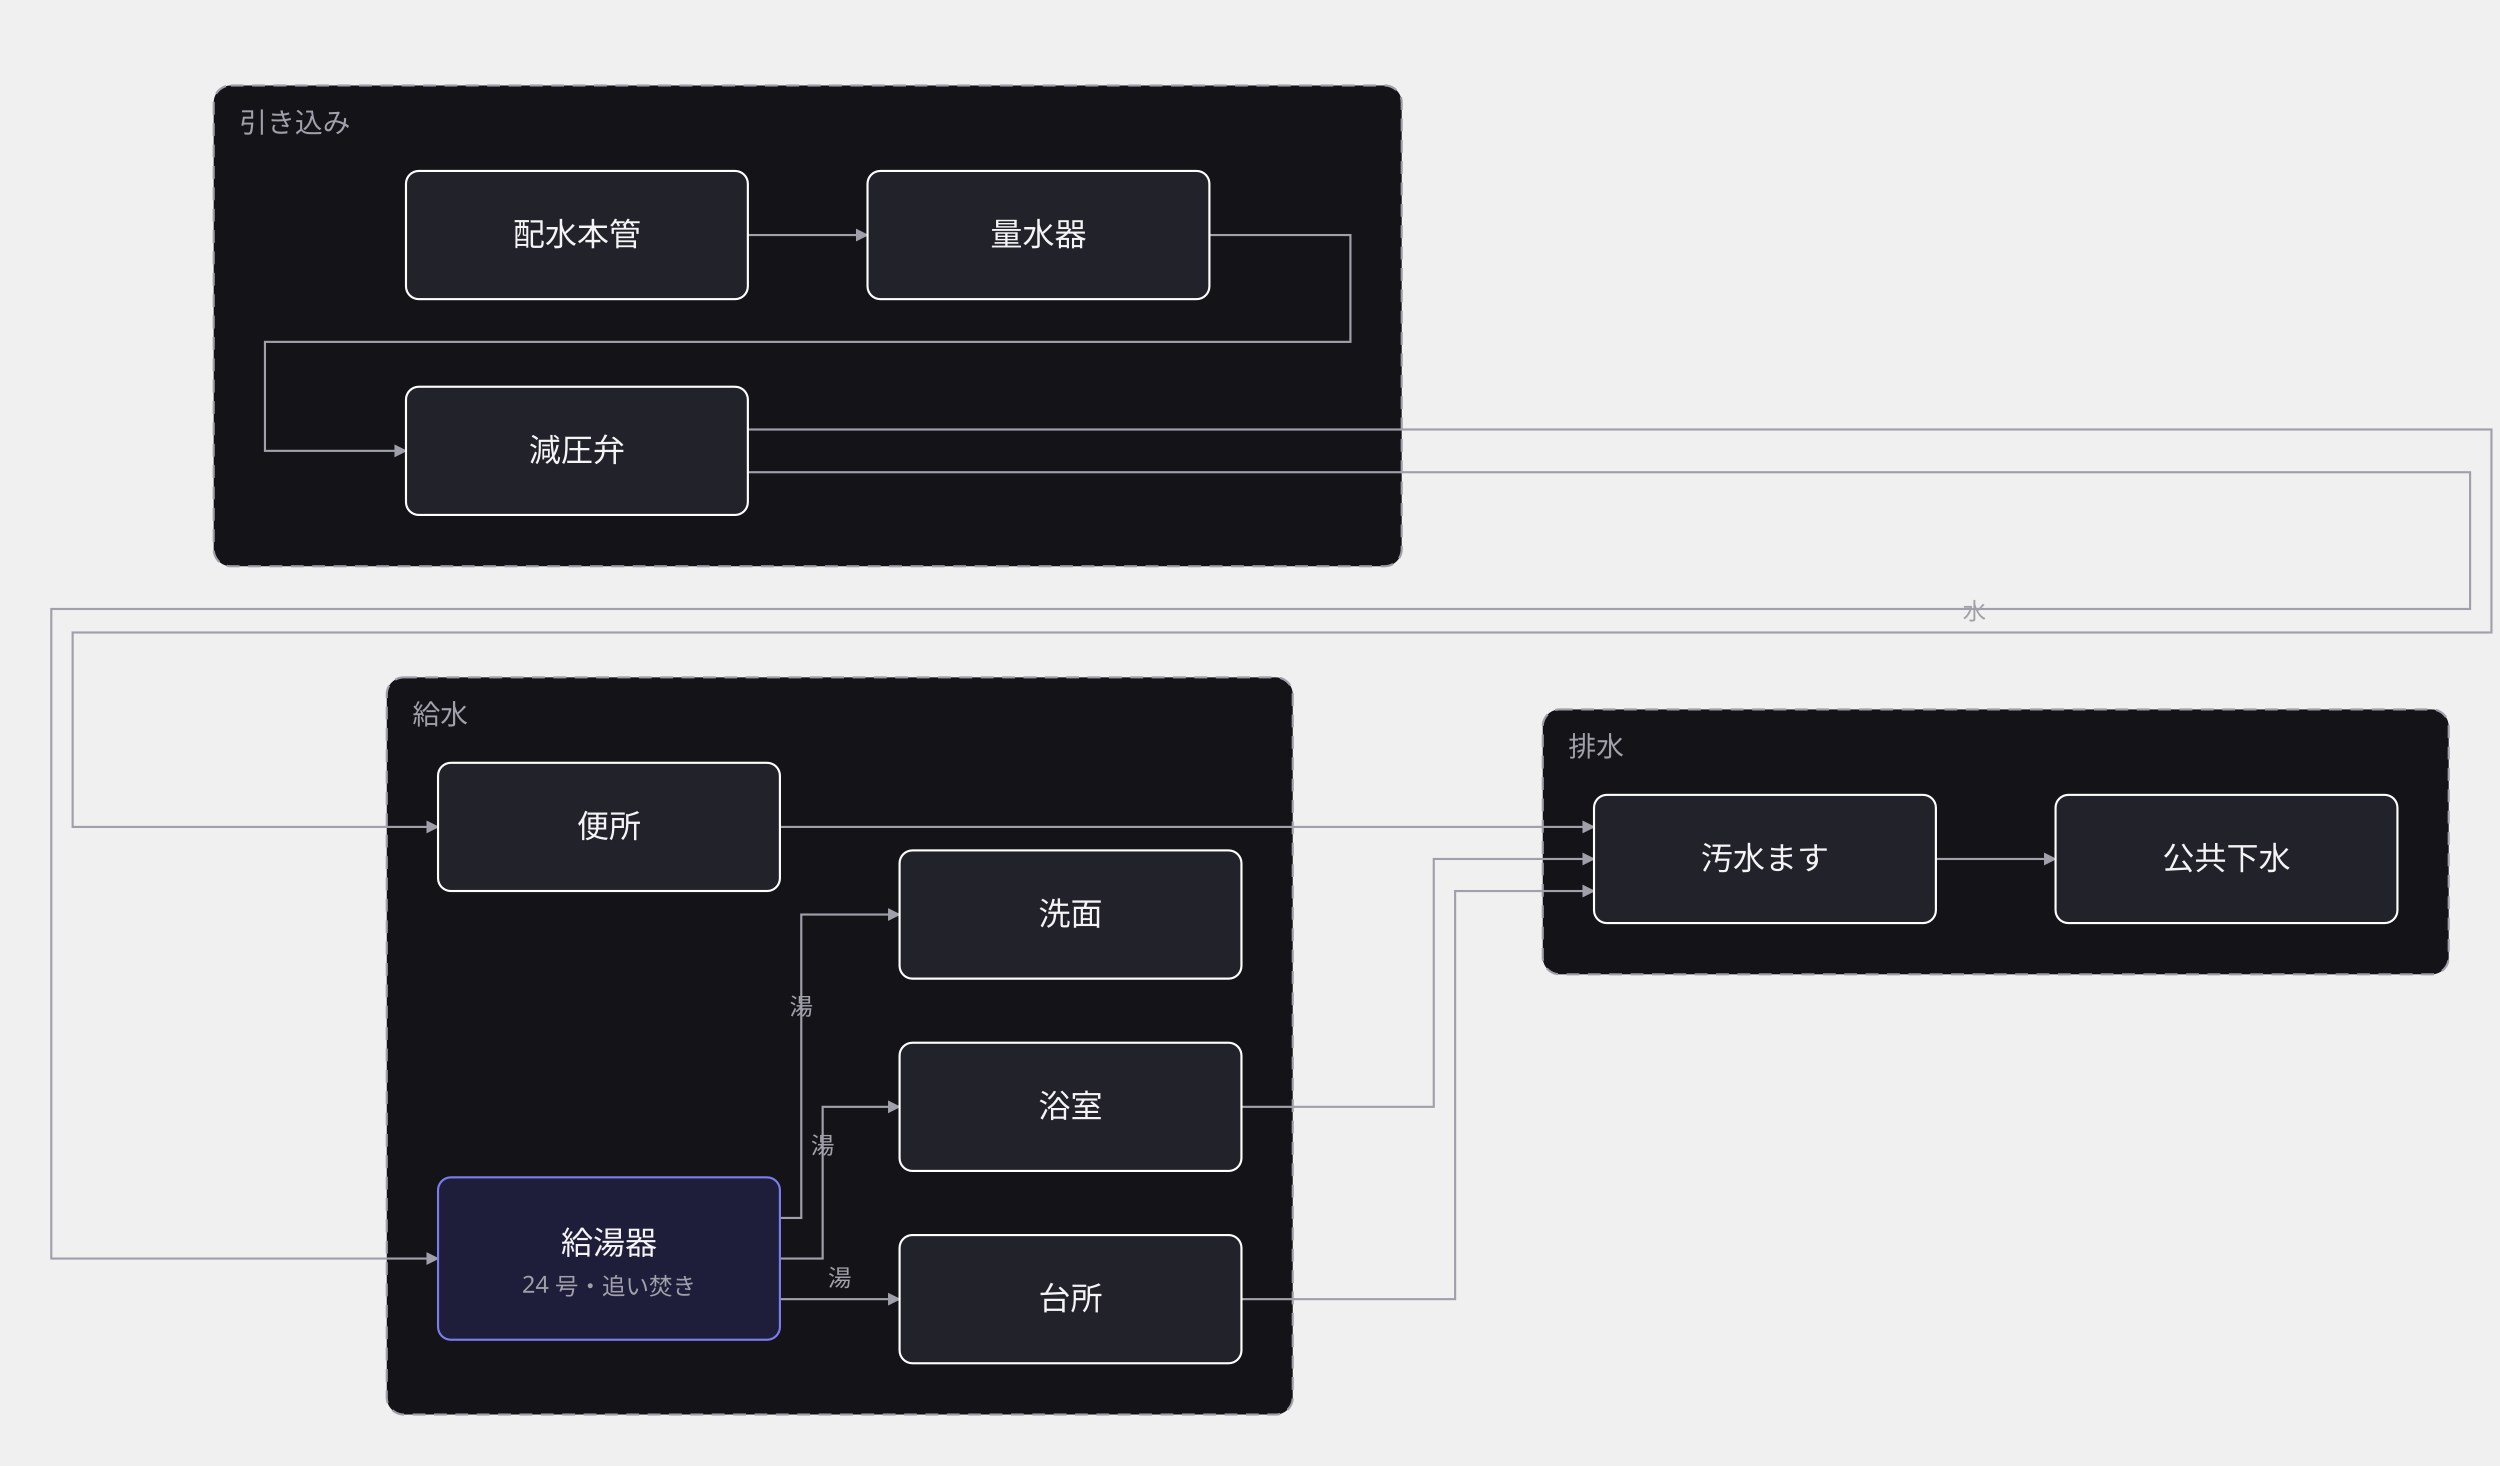
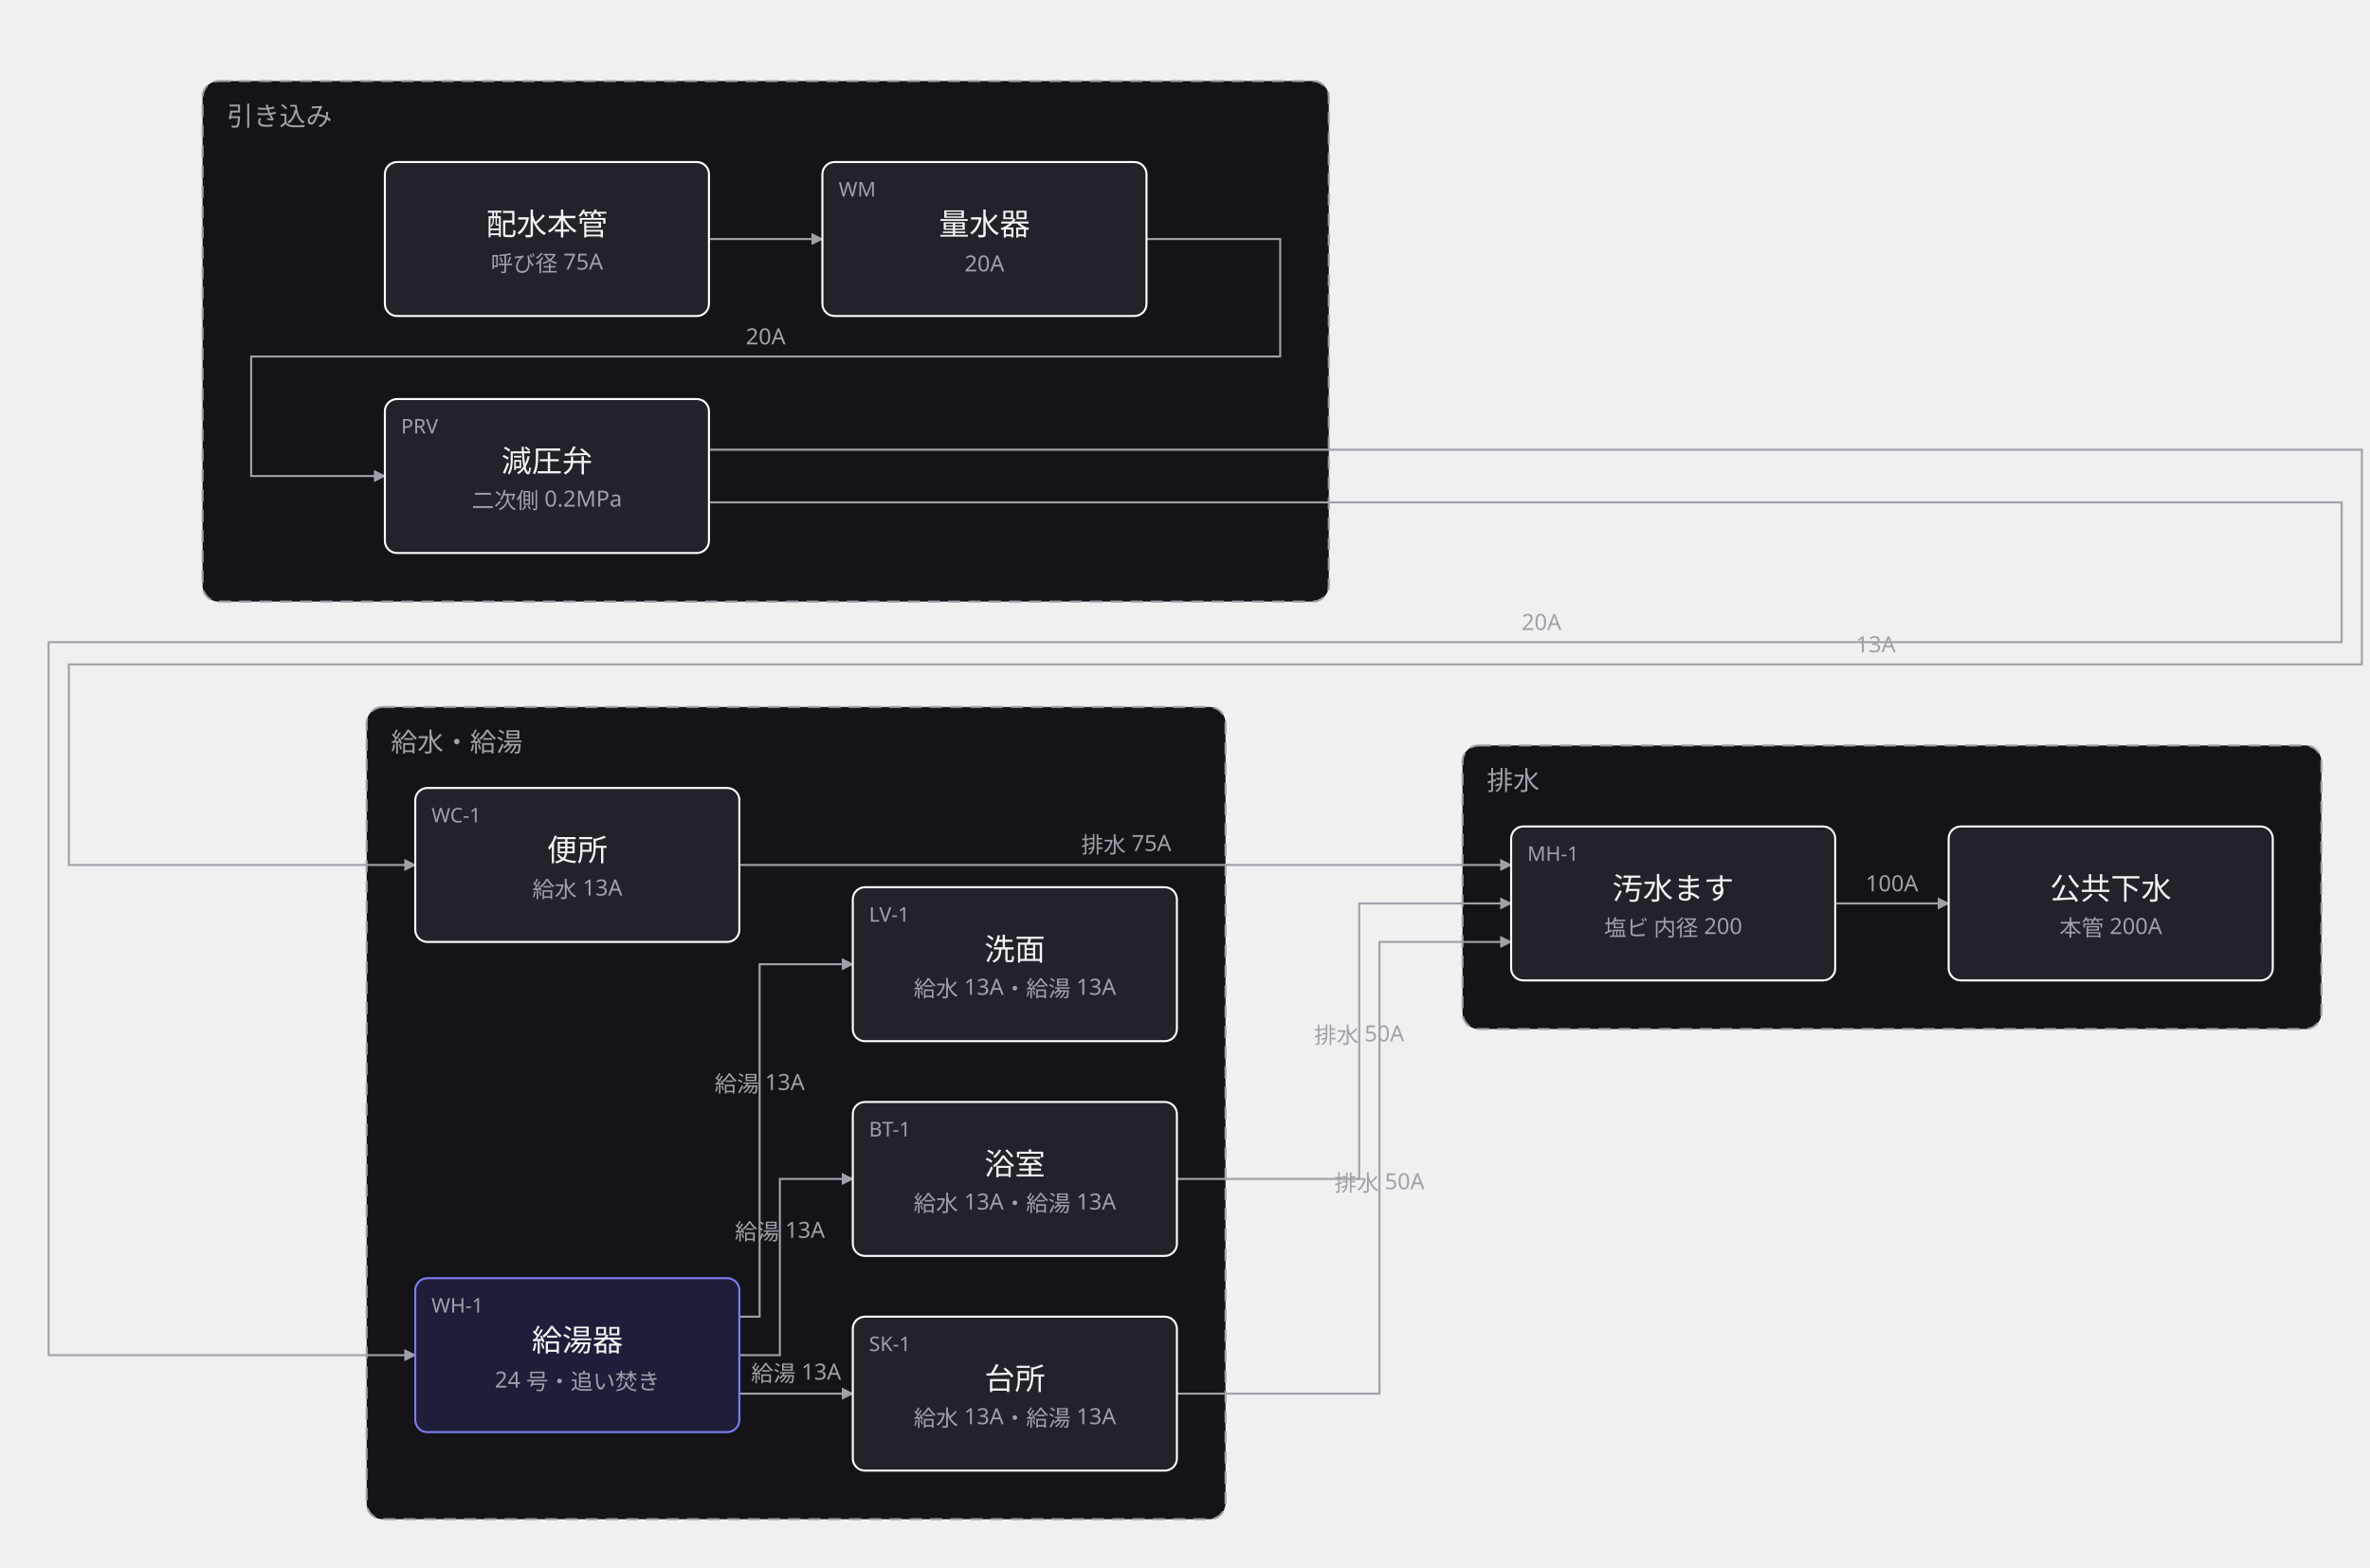
- <svg xmlns="http://www.w3.org/2000/svg" width="1170" height="686" viewBox="0 0 1170 686">
+ <svg xmlns="http://www.w3.org/2000/svg" width="1170" height="774" viewBox="0 0 1170 774">
  <defs>
    <marker id="arrow" viewBox="0 0 10 10" refX="9" refY="5" markerWidth="6" markerHeight="6" orient="auto">
      <path d="M 0 0 L 10 5 L 0 10 z" fill="#a0a0ab" />
    </marker>
  </defs>
  <g data-group="hikikomi">
-     <rect x="100" y="40" width="556" height="225" rx="8" fill="#141418" stroke="#a0a0ab" stroke-dasharray="6 4" />
+     <rect x="100" y="40" width="556" height="257" rx="8" fill="#141418" stroke="#a0a0ab" stroke-dasharray="6 4" />
    <text x="112" y="62" font-family="sans-serif" font-size="13" fill="#a0a0ab">引き込み</text>
  </g>
  <g data-group="kyusui">
-     <rect x="181" y="317" width="424" height="345" rx="8" fill="#141418" stroke="#a0a0ab" stroke-dasharray="6 4" />
-     <text x="193" y="339" font-family="sans-serif" font-size="13" fill="#a0a0ab">給水</text>
+     <rect x="181" y="349" width="424" height="401" rx="8" fill="#141418" stroke="#a0a0ab" stroke-dasharray="6 4" />
+     <text x="193" y="371" font-family="sans-serif" font-size="13" fill="#a0a0ab">給水・給湯</text>
  </g>
  <g data-group="haisui">
-     <rect x="722" y="332" width="424" height="124" rx="8" fill="#141418" stroke="#a0a0ab" stroke-dasharray="6 4" />
-     <text x="734" y="354" font-family="sans-serif" font-size="13" fill="#a0a0ab">排水</text>
+     <rect x="722" y="368" width="424" height="140" rx="8" fill="#141418" stroke="#a0a0ab" stroke-dasharray="6 4" />
+     <text x="734" y="390" font-family="sans-serif" font-size="13" fill="#a0a0ab">排水</text>
  </g>
  <g data-edge="honkan&gt;meter" data-pinned="false">
-     <path d="M 350 110 L 406 110" fill="none" stroke="#a0a0ab" stroke-width="1" marker-end="url(#arrow)" />
+     <path d="M 350 118 L 406 118" fill="none" stroke="#a0a0ab" stroke-width="1" marker-end="url(#arrow)" />
  </g>
  <g data-edge="meter&gt;genatsu" data-pinned="false">
-     <path d="M 566 110 L 632 110 L 632 160 L 124 160 L 124 211 L 190 211" fill="none" stroke="#a0a0ab" stroke-width="1" marker-end="url(#arrow)" />
+     <path d="M 566 118 L 632 118 L 632 176 L 124 176 L 124 235 L 190 235" fill="none" stroke="#a0a0ab" stroke-width="1" marker-end="url(#arrow)" />
+     <text x="378" y="170" text-anchor="middle" font-family="sans-serif" font-size="11" fill="#a0a0ab">20A</text>
  </g>
  <g data-edge="genatsu&gt;kyuto" data-pinned="false">
-     <path d="M 350 221 L 1156 221 L 1156 285 L 24 285 L 24 589 L 205 589" fill="none" stroke="#a0a0ab" stroke-width="1" marker-end="url(#arrow)" />
+     <path d="M 350 248 L 1156 248 L 1156 317 L 24 317 L 24 669 L 205 669" fill="none" stroke="#a0a0ab" stroke-width="1" marker-end="url(#arrow)" />
+     <text x="761" y="311" text-anchor="middle" font-family="sans-serif" font-size="11" fill="#a0a0ab">20A</text>
  </g>
  <g data-edge="genatsu&gt;toilet" data-pinned="false">
-     <path d="M 350 201 L 1166 201 L 1166 296 L 34 296 L 34 387 L 205 387" fill="none" stroke="#a0a0ab" stroke-width="1" marker-end="url(#arrow)" />
-     <text x="924" y="290" text-anchor="middle" font-family="sans-serif" font-size="11" fill="#a0a0ab">水</text>
+     <path d="M 350 222 L 1166 222 L 1166 328 L 34 328 L 34 427 L 205 427" fill="none" stroke="#a0a0ab" stroke-width="1" marker-end="url(#arrow)" />
+     <text x="926" y="322" text-anchor="middle" font-family="sans-serif" font-size="11" fill="#a0a0ab">13A</text>
  </g>
  <g data-edge="kyuto&gt;daidokoro" data-pinned="false">
-     <path d="M 365 608 L 421 608" fill="none" stroke="#a0a0ab" stroke-width="1" marker-end="url(#arrow)" />
-     <text x="393" y="602" text-anchor="middle" font-family="sans-serif" font-size="11" fill="#a0a0ab">湯</text>
+     <path d="M 365 688 L 421 688" fill="none" stroke="#a0a0ab" stroke-width="1" marker-end="url(#arrow)" />
+     <text x="393" y="682" text-anchor="middle" font-family="sans-serif" font-size="11" fill="#a0a0ab">給湯 13A</text>
  </g>
  <g data-edge="kyuto&gt;yokushitsu" data-pinned="false">
-     <path d="M 365 589 L 385 589 L 385 518 L 421 518" fill="none" stroke="#a0a0ab" stroke-width="1" marker-end="url(#arrow)" />
-     <text x="385" y="540" text-anchor="middle" font-family="sans-serif" font-size="11" fill="#a0a0ab">湯</text>
+     <path d="M 365 669 L 385 669 L 385 582 L 421 582" fill="none" stroke="#a0a0ab" stroke-width="1" marker-end="url(#arrow)" />
+     <text x="385" y="612" text-anchor="middle" font-family="sans-serif" font-size="11" fill="#a0a0ab">給湯 13A</text>
  </g>
  <g data-edge="kyuto&gt;senmen" data-pinned="false">
-     <path d="M 365 570 L 375 570 L 375 428 L 421 428" fill="none" stroke="#a0a0ab" stroke-width="1" marker-end="url(#arrow)" />
-     <text x="375" y="475" text-anchor="middle" font-family="sans-serif" font-size="11" fill="#a0a0ab">湯</text>
+     <path d="M 365 650 L 375 650 L 375 476 L 421 476" fill="none" stroke="#a0a0ab" stroke-width="1" marker-end="url(#arrow)" />
+     <text x="375" y="539" text-anchor="middle" font-family="sans-serif" font-size="11" fill="#a0a0ab">給湯 13A</text>
  </g>
  <g data-edge="daidokoro&gt;masu" data-pinned="false">
-     <path d="M 581 608 L 681 608 L 681 417 L 746 417" fill="none" stroke="#a0a0ab" stroke-width="1" marker-end="url(#arrow)" />
+     <path d="M 581 688 L 681 688 L 681 465 L 746 465" fill="none" stroke="#a0a0ab" stroke-width="1" marker-end="url(#arrow)" />
+     <text x="681" y="588" text-anchor="middle" font-family="sans-serif" font-size="11" fill="#a0a0ab">排水 50A</text>
  </g>
  <g data-edge="yokushitsu&gt;masu" data-pinned="false">
-     <path d="M 581 518 L 671 518 L 671 402 L 746 402" fill="none" stroke="#a0a0ab" stroke-width="1" marker-end="url(#arrow)" />
+     <path d="M 581 582 L 671 582 L 671 446 L 746 446" fill="none" stroke="#a0a0ab" stroke-width="1" marker-end="url(#arrow)" />
+     <text x="671" y="515" text-anchor="middle" font-family="sans-serif" font-size="11" fill="#a0a0ab">排水 50A</text>
  </g>
  <g data-edge="toilet&gt;masu" data-pinned="false">
-     <path d="M 365 387 L 746 387" fill="none" stroke="#a0a0ab" stroke-width="1" marker-end="url(#arrow)" />
+     <path d="M 365 427 L 746 427" fill="none" stroke="#a0a0ab" stroke-width="1" marker-end="url(#arrow)" />
+     <text x="556" y="421" text-anchor="middle" font-family="sans-serif" font-size="11" fill="#a0a0ab">排水 75A</text>
  </g>
  <g data-edge="masu&gt;gesui" data-pinned="false">
-     <path d="M 906 402 L 962 402" fill="none" stroke="#a0a0ab" stroke-width="1" marker-end="url(#arrow)" />
+     <path d="M 906 446 L 962 446" fill="none" stroke="#a0a0ab" stroke-width="1" marker-end="url(#arrow)" />
+     <text x="934" y="440" text-anchor="middle" font-family="sans-serif" font-size="11" fill="#a0a0ab">100A</text>
  </g>
  <g data-node="honkan" data-pinned="false" data-shape="rect">
-     <rect x="190" y="80" width="160" height="60" rx="6" fill="#22222a" stroke="#ffffff" stroke-width="1" />
-     <text x="270" y="115" text-anchor="middle" font-family="sans-serif" font-size="15" fill="#f4f4f6">配水本管</text>
+     <rect x="190" y="80" width="160" height="76" rx="6" fill="#22222a" stroke="#ffffff" stroke-width="1" />
+     <text x="270" y="116" text-anchor="middle" font-family="sans-serif" font-size="15" fill="#f4f4f6">配水本管</text>
+     <text x="270" y="134" text-anchor="middle" font-family="sans-serif" font-size="11" fill="#a0a0ab">呼び径 75A</text>
  </g>
  <g data-node="meter" data-pinned="false" data-shape="rect">
-     <rect x="406" y="80" width="160" height="60" rx="6" fill="#22222a" stroke="#ffffff" stroke-width="1" />
-     <text x="486" y="115" text-anchor="middle" font-family="sans-serif" font-size="15" fill="#f4f4f6">量水器</text>
+     <rect x="406" y="80" width="160" height="76" rx="6" fill="#22222a" stroke="#ffffff" stroke-width="1" />
+     <text x="414" y="97" font-family="sans-serif" font-size="10" fill="#a0a0ab">WM</text>
+     <text x="486" y="116" text-anchor="middle" font-family="sans-serif" font-size="15" fill="#f4f4f6">量水器</text>
+     <text x="486" y="134" text-anchor="middle" font-family="sans-serif" font-size="11" fill="#a0a0ab">20A</text>
  </g>
  <g data-node="genatsu" data-pinned="false" data-shape="rect">
-     <rect x="190" y="181" width="160" height="60" rx="6" fill="#22222a" stroke="#ffffff" stroke-width="1" />
-     <text x="270" y="216" text-anchor="middle" font-family="sans-serif" font-size="15" fill="#f4f4f6">減圧弁</text>
+     <rect x="190" y="197" width="160" height="76" rx="6" fill="#22222a" stroke="#ffffff" stroke-width="1" />
+     <text x="198" y="214" font-family="sans-serif" font-size="10" fill="#a0a0ab">PRV</text>
+     <text x="270" y="233" text-anchor="middle" font-family="sans-serif" font-size="15" fill="#f4f4f6">減圧弁</text>
+     <text x="270" y="251" text-anchor="middle" font-family="sans-serif" font-size="11" fill="#a0a0ab">二次側 0.2MPa</text>
  </g>
  <g data-node="kyuto" data-pinned="false" data-appearance="primary" data-shape="rect">
-     <rect x="205" y="551" width="160" height="76" rx="6" fill="#1e1e3a" stroke="#7c7cf0" stroke-width="1" />
-     <text x="285" y="587" text-anchor="middle" font-family="sans-serif" font-size="15" fill="#f4f4f6">給湯器</text>
-     <text x="285" y="605" text-anchor="middle" font-family="sans-serif" font-size="11" fill="#a0a0ab">24 号・追い焚き</text>
+     <rect x="205" y="631" width="160" height="76" rx="6" fill="#1e1e3a" stroke="#7c7cf0" stroke-width="1" />
+     <text x="213" y="648" font-family="sans-serif" font-size="10" fill="#a0a0ab">WH-1</text>
+     <text x="285" y="667" text-anchor="middle" font-family="sans-serif" font-size="15" fill="#f4f4f6">給湯器</text>
+     <text x="285" y="685" text-anchor="middle" font-family="sans-serif" font-size="11" fill="#a0a0ab">24 号・追い焚き</text>
  </g>
  <g data-node="daidokoro" data-pinned="false" data-shape="rect">
-     <rect x="421" y="578" width="160" height="60" rx="6" fill="#22222a" stroke="#ffffff" stroke-width="1" />
-     <text x="501" y="613" text-anchor="middle" font-family="sans-serif" font-size="15" fill="#f4f4f6">台所</text>
+     <rect x="421" y="650" width="160" height="76" rx="6" fill="#22222a" stroke="#ffffff" stroke-width="1" />
+     <text x="429" y="667" font-family="sans-serif" font-size="10" fill="#a0a0ab">SK-1</text>
+     <text x="501" y="686" text-anchor="middle" font-family="sans-serif" font-size="15" fill="#f4f4f6">台所</text>
+     <text x="501" y="704" text-anchor="middle" font-family="sans-serif" font-size="11" fill="#a0a0ab">給水 13A・給湯 13A</text>
  </g>
  <g data-node="yokushitsu" data-pinned="false" data-shape="rect">
-     <rect x="421" y="488" width="160" height="60" rx="6" fill="#22222a" stroke="#ffffff" stroke-width="1" />
-     <text x="501" y="523" text-anchor="middle" font-family="sans-serif" font-size="15" fill="#f4f4f6">浴室</text>
+     <rect x="421" y="544" width="160" height="76" rx="6" fill="#22222a" stroke="#ffffff" stroke-width="1" />
+     <text x="429" y="561" font-family="sans-serif" font-size="10" fill="#a0a0ab">BT-1</text>
+     <text x="501" y="580" text-anchor="middle" font-family="sans-serif" font-size="15" fill="#f4f4f6">浴室</text>
+     <text x="501" y="598" text-anchor="middle" font-family="sans-serif" font-size="11" fill="#a0a0ab">給水 13A・給湯 13A</text>
  </g>
  <g data-node="senmen" data-pinned="false" data-shape="rect">
-     <rect x="421" y="398" width="160" height="60" rx="6" fill="#22222a" stroke="#ffffff" stroke-width="1" />
-     <text x="501" y="433" text-anchor="middle" font-family="sans-serif" font-size="15" fill="#f4f4f6">洗面</text>
+     <rect x="421" y="438" width="160" height="76" rx="6" fill="#22222a" stroke="#ffffff" stroke-width="1" />
+     <text x="429" y="455" font-family="sans-serif" font-size="10" fill="#a0a0ab">LV-1</text>
+     <text x="501" y="474" text-anchor="middle" font-family="sans-serif" font-size="15" fill="#f4f4f6">洗面</text>
+     <text x="501" y="492" text-anchor="middle" font-family="sans-serif" font-size="11" fill="#a0a0ab">給水 13A・給湯 13A</text>
  </g>
  <g data-node="toilet" data-pinned="false" data-shape="rect">
-     <rect x="205" y="357" width="160" height="60" rx="6" fill="#22222a" stroke="#ffffff" stroke-width="1" />
-     <text x="285" y="392" text-anchor="middle" font-family="sans-serif" font-size="15" fill="#f4f4f6">便所</text>
+     <rect x="205" y="389" width="160" height="76" rx="6" fill="#22222a" stroke="#ffffff" stroke-width="1" />
+     <text x="213" y="406" font-family="sans-serif" font-size="10" fill="#a0a0ab">WC-1</text>
+     <text x="285" y="425" text-anchor="middle" font-family="sans-serif" font-size="15" fill="#f4f4f6">便所</text>
+     <text x="285" y="443" text-anchor="middle" font-family="sans-serif" font-size="11" fill="#a0a0ab">給水 13A</text>
  </g>
  <g data-node="masu" data-pinned="false" data-shape="rect">
-     <rect x="746" y="372" width="160" height="60" rx="6" fill="#22222a" stroke="#ffffff" stroke-width="1" />
-     <text x="826" y="407" text-anchor="middle" font-family="sans-serif" font-size="15" fill="#f4f4f6">汚水ます</text>
+     <rect x="746" y="408" width="160" height="76" rx="6" fill="#22222a" stroke="#ffffff" stroke-width="1" />
+     <text x="754" y="425" font-family="sans-serif" font-size="10" fill="#a0a0ab">MH-1</text>
+     <text x="826" y="444" text-anchor="middle" font-family="sans-serif" font-size="15" fill="#f4f4f6">汚水ます</text>
+     <text x="826" y="462" text-anchor="middle" font-family="sans-serif" font-size="11" fill="#a0a0ab">塩ビ 内径 200</text>
  </g>
  <g data-node="gesui" data-pinned="false" data-shape="rect">
-     <rect x="962" y="372" width="160" height="60" rx="6" fill="#22222a" stroke="#ffffff" stroke-width="1" />
-     <text x="1042" y="407" text-anchor="middle" font-family="sans-serif" font-size="15" fill="#f4f4f6">公共下水</text>
+     <rect x="962" y="408" width="160" height="76" rx="6" fill="#22222a" stroke="#ffffff" stroke-width="1" />
+     <text x="1042" y="444" text-anchor="middle" font-family="sans-serif" font-size="15" fill="#f4f4f6">公共下水</text>
+     <text x="1042" y="462" text-anchor="middle" font-family="sans-serif" font-size="11" fill="#a0a0ab">本管 200A</text>
  </g>
</svg>
